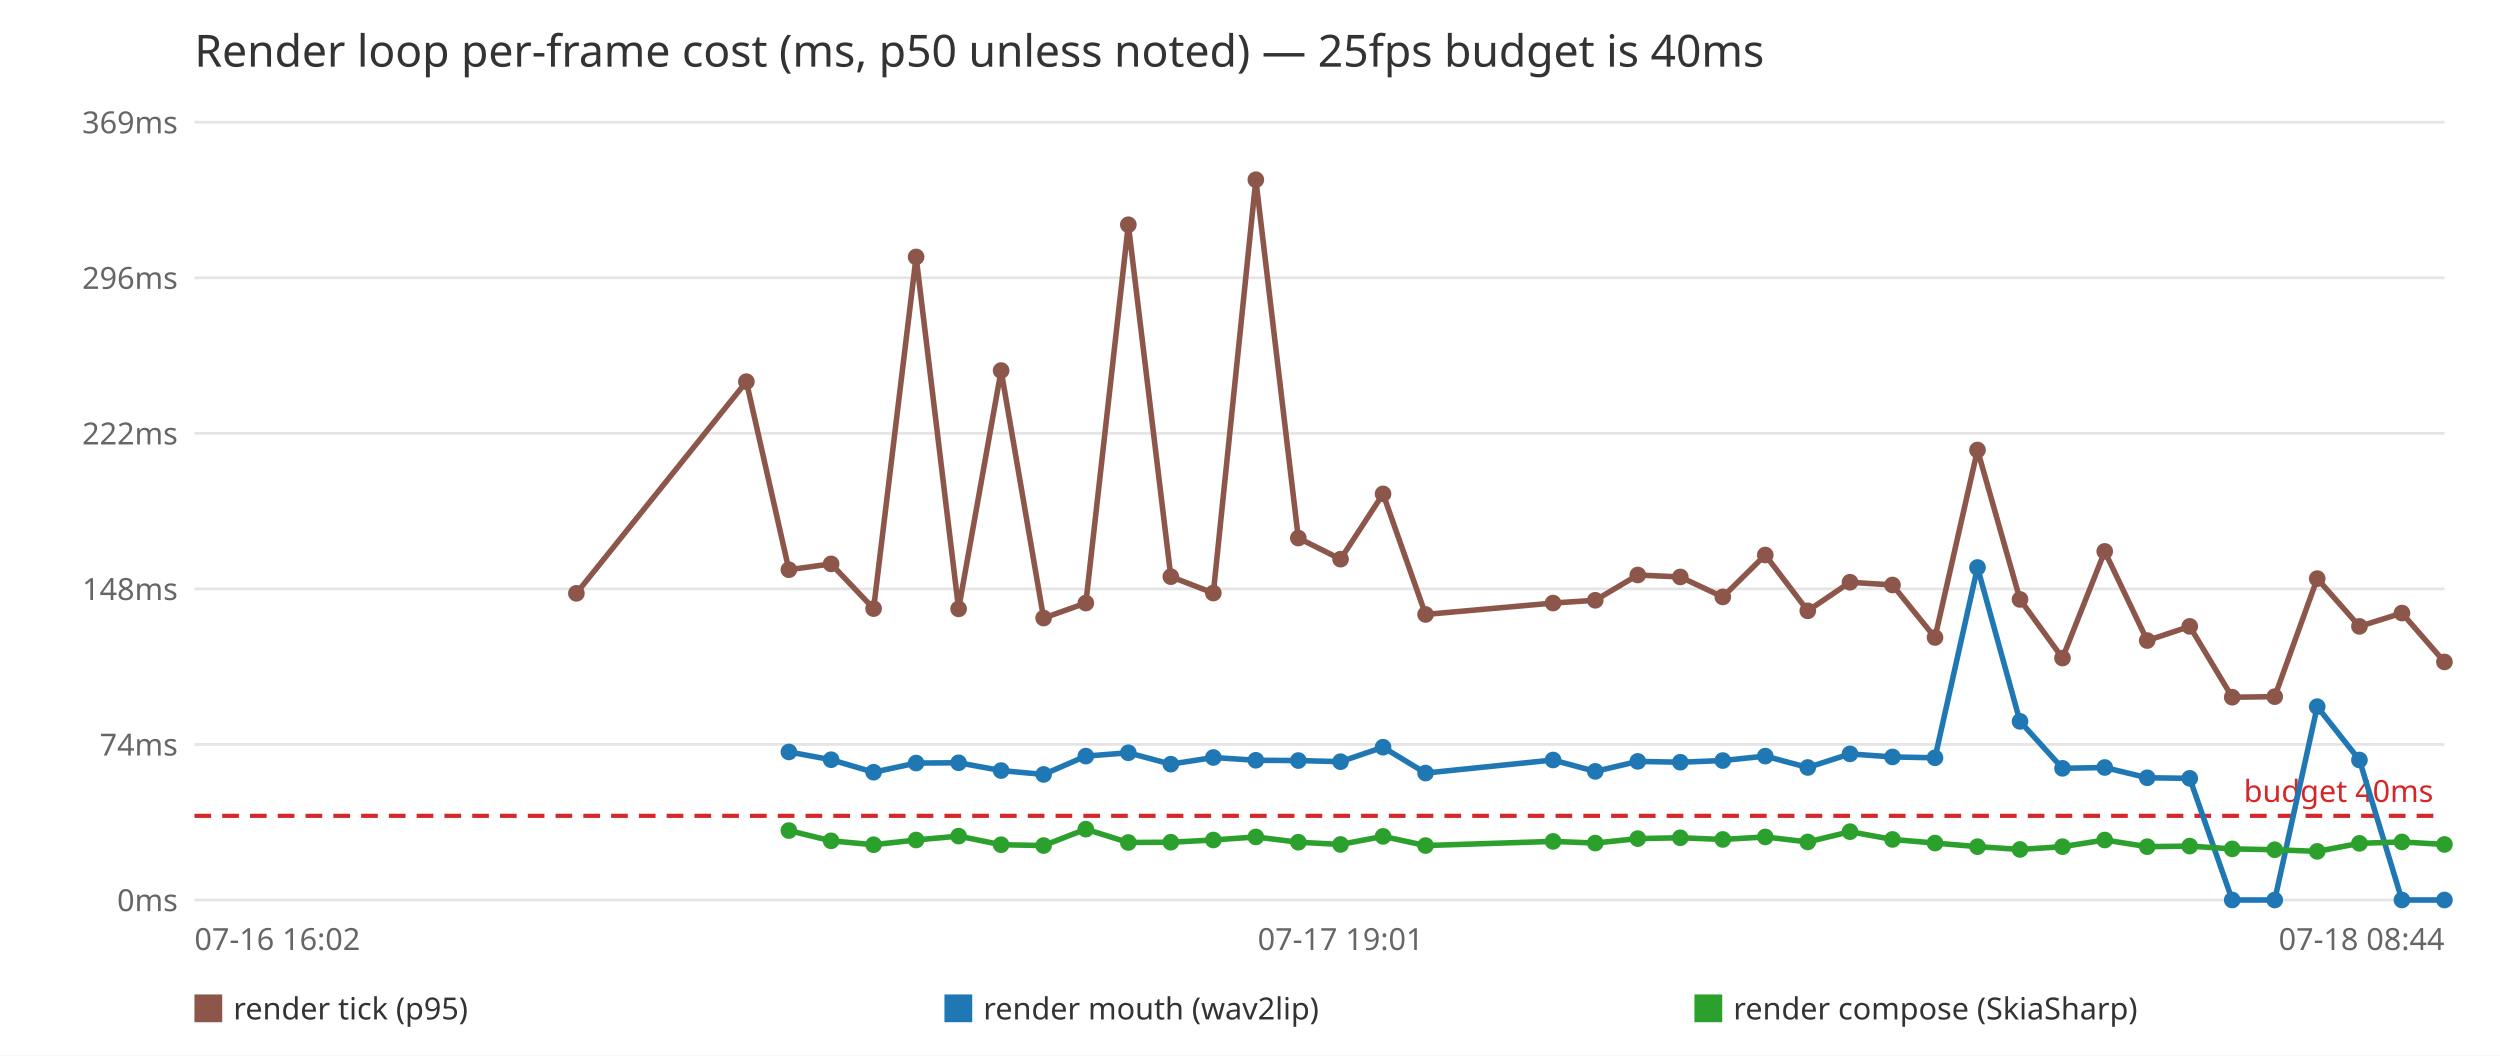
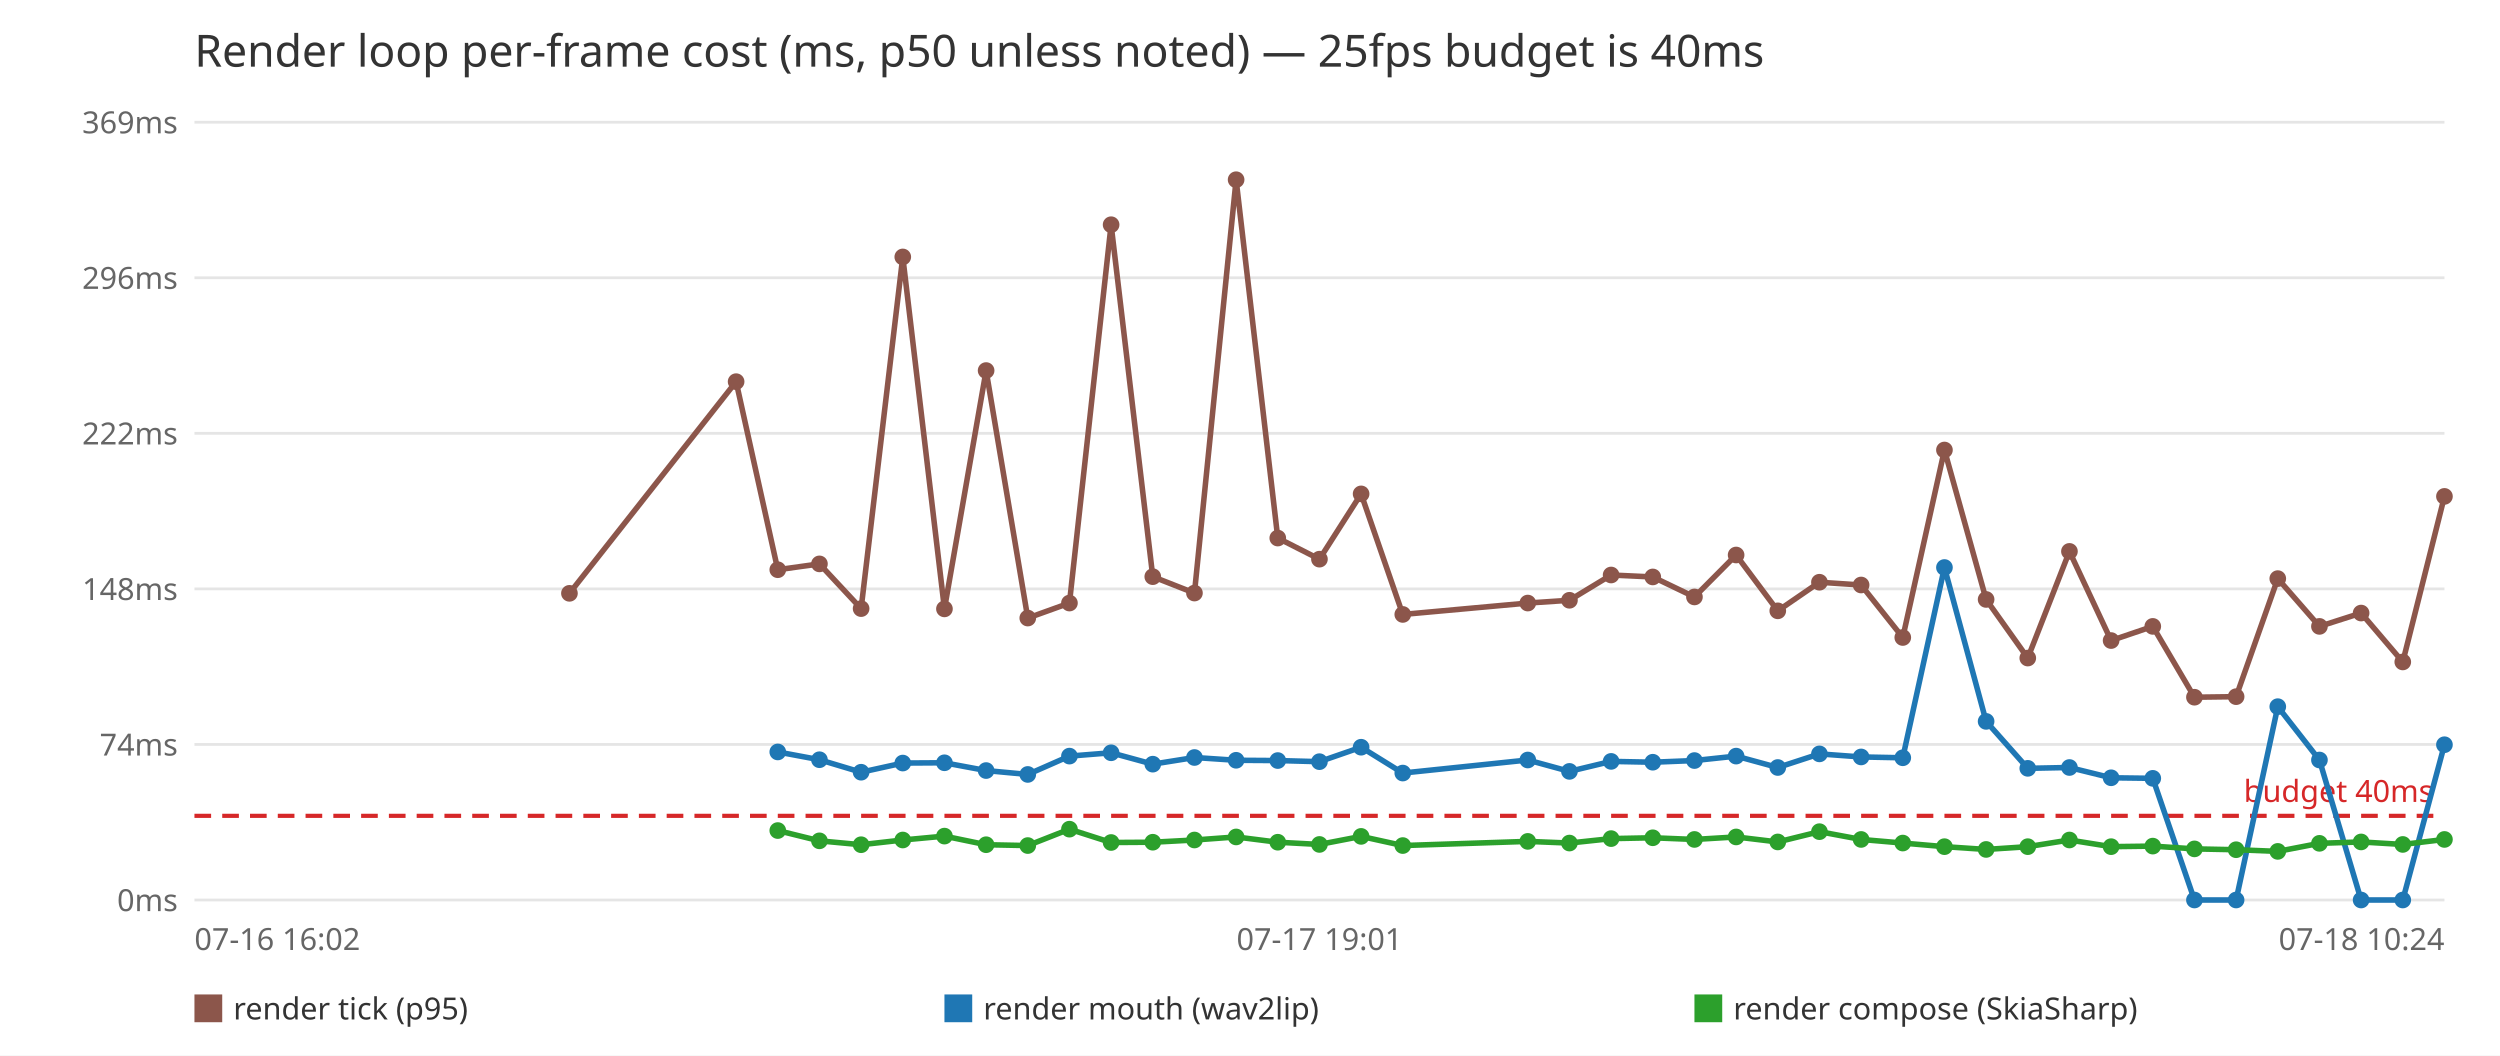
<svg xmlns="http://www.w3.org/2000/svg" width="900" height="380" viewBox="0 0 900 380" font-family="sans-serif">
  <rect width="900" height="380" fill="white" />
  <text x="70" y="24" font-size="16" fill="#333">Render loop per-frame cost (ms, p50 unless noted) — 25fps budget is 40ms</text>
  <line x1="70" y1="324.0" x2="880" y2="324.0" stroke="#e5e5e5" />
  <text x="64" y="328.0" font-size="11" fill="#666" text-anchor="end">0ms</text>
  <line x1="70" y1="268.0" x2="880" y2="268.0" stroke="#e5e5e5" />
  <text x="64" y="272.0" font-size="11" fill="#666" text-anchor="end">74ms</text>
  <line x1="70" y1="212.0" x2="880" y2="212.0" stroke="#e5e5e5" />
  <text x="64" y="216.0" font-size="11" fill="#666" text-anchor="end">148ms</text>
  <line x1="70" y1="156.0" x2="880" y2="156.0" stroke="#e5e5e5" />
  <text x="64" y="160.0" font-size="11" fill="#666" text-anchor="end">222ms</text>
  <line x1="70" y1="100.0" x2="880" y2="100.0" stroke="#e5e5e5" />
  <text x="64" y="104.0" font-size="11" fill="#666" text-anchor="end">296ms</text>
  <line x1="70" y1="44.0" x2="880" y2="44.0" stroke="#e5e5e5" />
  <text x="64" y="48.0" font-size="11" fill="#666" text-anchor="end">369ms</text>
  <line x1="70" y1="293.7" x2="880" y2="293.7" stroke="#d62728" stroke-width="1.5" stroke-dasharray="6,4" />
  <text x="876" y="288.7" font-size="11" fill="#d62728" text-anchor="end">budget 40ms</text>
  <text x="70.0" y="342" font-size="11" fill="#666" text-anchor="start">07-16 16:02</text>
-   <text x="482.6" y="342" font-size="11" fill="#666" text-anchor="middle">07-17 19:01</text>
-   <text x="880.0" y="342" font-size="11" fill="#666" text-anchor="end">07-18 08:44</text>
-   <polyline points="207.5,213.6 268.7,137.4 284.0,205.1 299.2,203.0 314.5,219.1 329.8,92.5 345.1,219.2 360.4,133.4 375.7,222.5 390.9,217.1 406.2,80.9 421.5,207.6 436.8,213.5 452.1,64.7 467.4,193.7 482.6,201.3 497.9,177.8 513.2,221.2 559.1,217.1 574.3,216.1 589.6,207.0 604.9,207.7 620.2,214.9 635.5,199.8 650.8,219.9 666.0,209.6 681.3,210.6 696.6,229.5 711.9,162.0 727.2,215.8 742.5,236.9 757.7,198.5 773.0,230.6 788.3,225.5 803.6,251.0 818.9,250.8 834.2,208.3 849.4,225.5 864.7,220.7 880.0,238.3" fill="none" stroke="#8c564b" stroke-width="2" />
-   <circle cx="207.5" cy="213.6" r="3" fill="#8c564b" />
-   <circle cx="268.7" cy="137.4" r="3" fill="#8c564b" />
-   <circle cx="284.0" cy="205.1" r="3" fill="#8c564b" />
-   <circle cx="299.2" cy="203.0" r="3" fill="#8c564b" />
-   <circle cx="314.5" cy="219.1" r="3" fill="#8c564b" />
-   <circle cx="329.8" cy="92.5" r="3" fill="#8c564b" />
-   <circle cx="345.1" cy="219.2" r="3" fill="#8c564b" />
-   <circle cx="360.4" cy="133.4" r="3" fill="#8c564b" />
-   <circle cx="375.7" cy="222.5" r="3" fill="#8c564b" />
-   <circle cx="390.9" cy="217.1" r="3" fill="#8c564b" />
-   <circle cx="406.2" cy="80.9" r="3" fill="#8c564b" />
-   <circle cx="421.5" cy="207.6" r="3" fill="#8c564b" />
-   <circle cx="436.8" cy="213.5" r="3" fill="#8c564b" />
-   <circle cx="452.1" cy="64.7" r="3" fill="#8c564b" />
-   <circle cx="467.4" cy="193.7" r="3" fill="#8c564b" />
-   <circle cx="482.6" cy="201.3" r="3" fill="#8c564b" />
-   <circle cx="497.9" cy="177.8" r="3" fill="#8c564b" />
-   <circle cx="513.2" cy="221.2" r="3" fill="#8c564b" />
-   <circle cx="559.1" cy="217.1" r="3" fill="#8c564b" />
-   <circle cx="574.3" cy="216.1" r="3" fill="#8c564b" />
-   <circle cx="589.6" cy="207.0" r="3" fill="#8c564b" />
-   <circle cx="604.9" cy="207.7" r="3" fill="#8c564b" />
-   <circle cx="620.2" cy="214.9" r="3" fill="#8c564b" />
-   <circle cx="635.5" cy="199.8" r="3" fill="#8c564b" />
-   <circle cx="650.8" cy="219.9" r="3" fill="#8c564b" />
-   <circle cx="666.0" cy="209.6" r="3" fill="#8c564b" />
-   <circle cx="681.3" cy="210.6" r="3" fill="#8c564b" />
-   <circle cx="696.6" cy="229.5" r="3" fill="#8c564b" />
-   <circle cx="711.9" cy="162.0" r="3" fill="#8c564b" />
-   <circle cx="727.2" cy="215.8" r="3" fill="#8c564b" />
-   <circle cx="742.5" cy="236.9" r="3" fill="#8c564b" />
-   <circle cx="757.7" cy="198.5" r="3" fill="#8c564b" />
-   <circle cx="773.0" cy="230.6" r="3" fill="#8c564b" />
-   <circle cx="788.3" cy="225.5" r="3" fill="#8c564b" />
-   <circle cx="803.6" cy="251.0" r="3" fill="#8c564b" />
-   <circle cx="818.9" cy="250.8" r="3" fill="#8c564b" />
-   <circle cx="834.2" cy="208.3" r="3" fill="#8c564b" />
-   <circle cx="849.4" cy="225.5" r="3" fill="#8c564b" />
-   <circle cx="864.7" cy="220.7" r="3" fill="#8c564b" />
-   <circle cx="880.0" cy="238.3" r="3" fill="#8c564b" />
+   <text x="475.0" y="342" font-size="11" fill="#666" text-anchor="middle">07-17 19:01</text>
+   <text x="880.0" y="342" font-size="11" fill="#666" text-anchor="end">07-18 10:24</text>
+   <polyline points="205.0,213.6 265.0,137.4 280.0,205.1 295.0,203.0 310.0,219.1 325.0,92.5 340.0,219.2 355.0,133.4 370.0,222.5 385.0,217.1 400.0,80.9 415.0,207.6 430.0,213.5 445.0,64.7 460.0,193.7 475.0,201.3 490.0,177.8 505.0,221.2 550.0,217.1 565.0,216.1 580.0,207.0 595.0,207.7 610.0,214.9 625.0,199.8 640.0,219.9 655.0,209.6 670.0,210.6 685.0,229.5 700.0,162.0 715.0,215.8 730.0,236.9 745.0,198.5 760.0,230.6 775.0,225.5 790.0,251.0 805.0,250.8 820.0,208.3 835.0,225.5 850.0,220.7 865.0,238.3 880.0,178.7" fill="none" stroke="#8c564b" stroke-width="2" />
+   <circle cx="205.0" cy="213.6" r="3" fill="#8c564b" />
+   <circle cx="265.0" cy="137.4" r="3" fill="#8c564b" />
+   <circle cx="280.0" cy="205.1" r="3" fill="#8c564b" />
+   <circle cx="295.0" cy="203.0" r="3" fill="#8c564b" />
+   <circle cx="310.0" cy="219.1" r="3" fill="#8c564b" />
+   <circle cx="325.0" cy="92.5" r="3" fill="#8c564b" />
+   <circle cx="340.0" cy="219.2" r="3" fill="#8c564b" />
+   <circle cx="355.0" cy="133.4" r="3" fill="#8c564b" />
+   <circle cx="370.0" cy="222.5" r="3" fill="#8c564b" />
+   <circle cx="385.0" cy="217.1" r="3" fill="#8c564b" />
+   <circle cx="400.0" cy="80.9" r="3" fill="#8c564b" />
+   <circle cx="415.0" cy="207.6" r="3" fill="#8c564b" />
+   <circle cx="430.0" cy="213.5" r="3" fill="#8c564b" />
+   <circle cx="445.0" cy="64.7" r="3" fill="#8c564b" />
+   <circle cx="460.0" cy="193.7" r="3" fill="#8c564b" />
+   <circle cx="475.0" cy="201.3" r="3" fill="#8c564b" />
+   <circle cx="490.0" cy="177.8" r="3" fill="#8c564b" />
+   <circle cx="505.0" cy="221.2" r="3" fill="#8c564b" />
+   <circle cx="550.0" cy="217.1" r="3" fill="#8c564b" />
+   <circle cx="565.0" cy="216.1" r="3" fill="#8c564b" />
+   <circle cx="580.0" cy="207.0" r="3" fill="#8c564b" />
+   <circle cx="595.0" cy="207.7" r="3" fill="#8c564b" />
+   <circle cx="610.0" cy="214.9" r="3" fill="#8c564b" />
+   <circle cx="625.0" cy="199.8" r="3" fill="#8c564b" />
+   <circle cx="640.0" cy="219.9" r="3" fill="#8c564b" />
+   <circle cx="655.0" cy="209.6" r="3" fill="#8c564b" />
+   <circle cx="670.0" cy="210.6" r="3" fill="#8c564b" />
+   <circle cx="685.0" cy="229.5" r="3" fill="#8c564b" />
+   <circle cx="700.0" cy="162.0" r="3" fill="#8c564b" />
+   <circle cx="715.0" cy="215.8" r="3" fill="#8c564b" />
+   <circle cx="730.0" cy="236.9" r="3" fill="#8c564b" />
+   <circle cx="745.0" cy="198.5" r="3" fill="#8c564b" />
+   <circle cx="760.0" cy="230.6" r="3" fill="#8c564b" />
+   <circle cx="775.0" cy="225.5" r="3" fill="#8c564b" />
+   <circle cx="790.0" cy="251.0" r="3" fill="#8c564b" />
+   <circle cx="805.0" cy="250.8" r="3" fill="#8c564b" />
+   <circle cx="820.0" cy="208.3" r="3" fill="#8c564b" />
+   <circle cx="835.0" cy="225.5" r="3" fill="#8c564b" />
+   <circle cx="850.0" cy="220.7" r="3" fill="#8c564b" />
+   <circle cx="865.0" cy="238.3" r="3" fill="#8c564b" />
+   <circle cx="880.0" cy="178.7" r="3" fill="#8c564b" />
  <rect x="70.0" y="358" width="10" height="10" fill="#8c564b" />
  <text x="84.0" y="367" font-size="11" fill="#333">render tick (p95)</text>
-   <polyline points="284.0,270.7 299.2,273.5 314.5,278.0 329.8,274.7 345.1,274.6 360.4,277.4 375.7,278.8 390.9,272.2 406.2,271.0 421.5,275.1 436.8,272.7 452.1,273.7 467.4,273.8 482.6,274.2 497.9,269.0 513.2,278.3 559.1,273.6 574.3,277.7 589.6,274.1 604.9,274.4 620.2,273.8 635.5,272.2 650.8,276.3 666.0,271.4 681.3,272.5 696.6,272.8 711.9,204.3 727.2,259.7 742.5,276.6 757.7,276.3 773.0,280.0 788.3,280.2 803.6,324.0 818.9,324.0 834.2,254.4 849.4,273.6 864.7,324.0 880.0,324.0" fill="none" stroke="#1f77b4" stroke-width="2" />
-   <circle cx="284.0" cy="270.7" r="3" fill="#1f77b4" />
-   <circle cx="299.2" cy="273.5" r="3" fill="#1f77b4" />
-   <circle cx="314.5" cy="278.0" r="3" fill="#1f77b4" />
-   <circle cx="329.8" cy="274.7" r="3" fill="#1f77b4" />
-   <circle cx="345.1" cy="274.6" r="3" fill="#1f77b4" />
-   <circle cx="360.4" cy="277.4" r="3" fill="#1f77b4" />
-   <circle cx="375.7" cy="278.8" r="3" fill="#1f77b4" />
-   <circle cx="390.9" cy="272.2" r="3" fill="#1f77b4" />
-   <circle cx="406.2" cy="271.0" r="3" fill="#1f77b4" />
-   <circle cx="421.5" cy="275.1" r="3" fill="#1f77b4" />
-   <circle cx="436.8" cy="272.7" r="3" fill="#1f77b4" />
-   <circle cx="452.1" cy="273.7" r="3" fill="#1f77b4" />
-   <circle cx="467.4" cy="273.8" r="3" fill="#1f77b4" />
-   <circle cx="482.6" cy="274.2" r="3" fill="#1f77b4" />
-   <circle cx="497.9" cy="269.0" r="3" fill="#1f77b4" />
-   <circle cx="513.2" cy="278.3" r="3" fill="#1f77b4" />
-   <circle cx="559.1" cy="273.6" r="3" fill="#1f77b4" />
-   <circle cx="574.3" cy="277.7" r="3" fill="#1f77b4" />
-   <circle cx="589.6" cy="274.1" r="3" fill="#1f77b4" />
-   <circle cx="604.9" cy="274.4" r="3" fill="#1f77b4" />
-   <circle cx="620.2" cy="273.8" r="3" fill="#1f77b4" />
-   <circle cx="635.5" cy="272.2" r="3" fill="#1f77b4" />
-   <circle cx="650.8" cy="276.3" r="3" fill="#1f77b4" />
-   <circle cx="666.0" cy="271.4" r="3" fill="#1f77b4" />
-   <circle cx="681.3" cy="272.5" r="3" fill="#1f77b4" />
-   <circle cx="696.6" cy="272.8" r="3" fill="#1f77b4" />
-   <circle cx="711.9" cy="204.3" r="3" fill="#1f77b4" />
-   <circle cx="727.2" cy="259.7" r="3" fill="#1f77b4" />
-   <circle cx="742.5" cy="276.6" r="3" fill="#1f77b4" />
-   <circle cx="757.7" cy="276.3" r="3" fill="#1f77b4" />
-   <circle cx="773.0" cy="280.0" r="3" fill="#1f77b4" />
-   <circle cx="788.3" cy="280.2" r="3" fill="#1f77b4" />
-   <circle cx="803.6" cy="324.0" r="3" fill="#1f77b4" />
-   <circle cx="818.9" cy="324.0" r="3" fill="#1f77b4" />
-   <circle cx="834.2" cy="254.4" r="3" fill="#1f77b4" />
-   <circle cx="849.4" cy="273.6" r="3" fill="#1f77b4" />
-   <circle cx="864.7" cy="324.0" r="3" fill="#1f77b4" />
-   <circle cx="880.0" cy="324.0" r="3" fill="#1f77b4" />
+   <polyline points="280.0,270.7 295.0,273.5 310.0,278.0 325.0,274.7 340.0,274.6 355.0,277.4 370.0,278.8 385.0,272.2 400.0,271.0 415.0,275.1 430.0,272.7 445.0,273.7 460.0,273.8 475.0,274.2 490.0,269.0 505.0,278.3 550.0,273.6 565.0,277.7 580.0,274.1 595.0,274.4 610.0,273.8 625.0,272.2 640.0,276.3 655.0,271.4 670.0,272.5 685.0,272.8 700.0,204.3 715.0,259.7 730.0,276.6 745.0,276.3 760.0,280.0 775.0,280.2 790.0,324.0 805.0,324.0 820.0,254.4 835.0,273.6 850.0,324.0 865.0,324.0 880.0,268.1" fill="none" stroke="#1f77b4" stroke-width="2" />
+   <circle cx="280.0" cy="270.7" r="3" fill="#1f77b4" />
+   <circle cx="295.0" cy="273.5" r="3" fill="#1f77b4" />
+   <circle cx="310.0" cy="278.0" r="3" fill="#1f77b4" />
+   <circle cx="325.0" cy="274.7" r="3" fill="#1f77b4" />
+   <circle cx="340.0" cy="274.6" r="3" fill="#1f77b4" />
+   <circle cx="355.0" cy="277.4" r="3" fill="#1f77b4" />
+   <circle cx="370.0" cy="278.8" r="3" fill="#1f77b4" />
+   <circle cx="385.0" cy="272.2" r="3" fill="#1f77b4" />
+   <circle cx="400.0" cy="271.0" r="3" fill="#1f77b4" />
+   <circle cx="415.0" cy="275.1" r="3" fill="#1f77b4" />
+   <circle cx="430.0" cy="272.7" r="3" fill="#1f77b4" />
+   <circle cx="445.0" cy="273.7" r="3" fill="#1f77b4" />
+   <circle cx="460.0" cy="273.8" r="3" fill="#1f77b4" />
+   <circle cx="475.0" cy="274.2" r="3" fill="#1f77b4" />
+   <circle cx="490.0" cy="269.0" r="3" fill="#1f77b4" />
+   <circle cx="505.0" cy="278.3" r="3" fill="#1f77b4" />
+   <circle cx="550.0" cy="273.6" r="3" fill="#1f77b4" />
+   <circle cx="565.0" cy="277.7" r="3" fill="#1f77b4" />
+   <circle cx="580.0" cy="274.1" r="3" fill="#1f77b4" />
+   <circle cx="595.0" cy="274.4" r="3" fill="#1f77b4" />
+   <circle cx="610.0" cy="273.8" r="3" fill="#1f77b4" />
+   <circle cx="625.0" cy="272.2" r="3" fill="#1f77b4" />
+   <circle cx="640.0" cy="276.3" r="3" fill="#1f77b4" />
+   <circle cx="655.0" cy="271.4" r="3" fill="#1f77b4" />
+   <circle cx="670.0" cy="272.5" r="3" fill="#1f77b4" />
+   <circle cx="685.0" cy="272.8" r="3" fill="#1f77b4" />
+   <circle cx="700.0" cy="204.3" r="3" fill="#1f77b4" />
+   <circle cx="715.0" cy="259.7" r="3" fill="#1f77b4" />
+   <circle cx="730.0" cy="276.6" r="3" fill="#1f77b4" />
+   <circle cx="745.0" cy="276.3" r="3" fill="#1f77b4" />
+   <circle cx="760.0" cy="280.0" r="3" fill="#1f77b4" />
+   <circle cx="775.0" cy="280.2" r="3" fill="#1f77b4" />
+   <circle cx="790.0" cy="324.0" r="3" fill="#1f77b4" />
+   <circle cx="805.0" cy="324.0" r="3" fill="#1f77b4" />
+   <circle cx="820.0" cy="254.4" r="3" fill="#1f77b4" />
+   <circle cx="835.0" cy="273.6" r="3" fill="#1f77b4" />
+   <circle cx="850.0" cy="324.0" r="3" fill="#1f77b4" />
+   <circle cx="865.0" cy="324.0" r="3" fill="#1f77b4" />
+   <circle cx="880.0" cy="268.1" r="3" fill="#1f77b4" />
  <rect x="340.0" y="358" width="10" height="10" fill="#1f77b4" />
  <text x="354.0" y="367" font-size="11" fill="#333">render mouth (wav2lip)</text>
-   <polyline points="284.0,299.0 299.2,302.7 314.5,304.1 329.8,302.4 345.1,301.0 360.4,304.1 375.7,304.4 390.9,298.5 406.2,303.3 421.5,303.2 436.8,302.4 452.1,301.3 467.4,303.2 482.6,304.0 497.9,301.1 513.2,304.4 559.1,302.9 574.3,303.5 589.6,301.9 604.9,301.6 620.2,302.2 635.5,301.3 650.8,303.1 666.0,299.4 681.3,302.2 696.6,303.5 711.9,304.8 727.2,305.8 742.5,304.8 757.7,302.4 773.0,304.8 788.3,304.6 803.6,305.6 818.9,305.9 834.2,306.5 849.4,303.6 864.7,303.1 880.0,304.0" fill="none" stroke="#2ca02c" stroke-width="2" />
-   <circle cx="284.0" cy="299.0" r="3" fill="#2ca02c" />
-   <circle cx="299.2" cy="302.7" r="3" fill="#2ca02c" />
-   <circle cx="314.5" cy="304.1" r="3" fill="#2ca02c" />
-   <circle cx="329.8" cy="302.4" r="3" fill="#2ca02c" />
-   <circle cx="345.1" cy="301.0" r="3" fill="#2ca02c" />
-   <circle cx="360.4" cy="304.1" r="3" fill="#2ca02c" />
-   <circle cx="375.7" cy="304.4" r="3" fill="#2ca02c" />
-   <circle cx="390.9" cy="298.5" r="3" fill="#2ca02c" />
-   <circle cx="406.2" cy="303.3" r="3" fill="#2ca02c" />
-   <circle cx="421.5" cy="303.2" r="3" fill="#2ca02c" />
-   <circle cx="436.8" cy="302.4" r="3" fill="#2ca02c" />
-   <circle cx="452.1" cy="301.3" r="3" fill="#2ca02c" />
-   <circle cx="467.4" cy="303.2" r="3" fill="#2ca02c" />
-   <circle cx="482.6" cy="304.0" r="3" fill="#2ca02c" />
-   <circle cx="497.9" cy="301.1" r="3" fill="#2ca02c" />
-   <circle cx="513.2" cy="304.4" r="3" fill="#2ca02c" />
-   <circle cx="559.1" cy="302.9" r="3" fill="#2ca02c" />
-   <circle cx="574.3" cy="303.5" r="3" fill="#2ca02c" />
-   <circle cx="589.6" cy="301.9" r="3" fill="#2ca02c" />
-   <circle cx="604.9" cy="301.6" r="3" fill="#2ca02c" />
-   <circle cx="620.2" cy="302.2" r="3" fill="#2ca02c" />
-   <circle cx="635.5" cy="301.3" r="3" fill="#2ca02c" />
-   <circle cx="650.8" cy="303.1" r="3" fill="#2ca02c" />
-   <circle cx="666.0" cy="299.4" r="3" fill="#2ca02c" />
-   <circle cx="681.3" cy="302.2" r="3" fill="#2ca02c" />
-   <circle cx="696.6" cy="303.5" r="3" fill="#2ca02c" />
-   <circle cx="711.9" cy="304.8" r="3" fill="#2ca02c" />
-   <circle cx="727.2" cy="305.8" r="3" fill="#2ca02c" />
-   <circle cx="742.5" cy="304.8" r="3" fill="#2ca02c" />
-   <circle cx="757.7" cy="302.4" r="3" fill="#2ca02c" />
-   <circle cx="773.0" cy="304.8" r="3" fill="#2ca02c" />
-   <circle cx="788.3" cy="304.6" r="3" fill="#2ca02c" />
-   <circle cx="803.6" cy="305.6" r="3" fill="#2ca02c" />
-   <circle cx="818.9" cy="305.9" r="3" fill="#2ca02c" />
-   <circle cx="834.2" cy="306.5" r="3" fill="#2ca02c" />
-   <circle cx="849.4" cy="303.6" r="3" fill="#2ca02c" />
-   <circle cx="864.7" cy="303.1" r="3" fill="#2ca02c" />
-   <circle cx="880.0" cy="304.0" r="3" fill="#2ca02c" />
+   <polyline points="280.0,299.0 295.0,302.7 310.0,304.1 325.0,302.4 340.0,301.0 355.0,304.1 370.0,304.4 385.0,298.5 400.0,303.3 415.0,303.2 430.0,302.4 445.0,301.3 460.0,303.2 475.0,304.0 490.0,301.1 505.0,304.4 550.0,302.9 565.0,303.5 580.0,301.9 595.0,301.6 610.0,302.2 625.0,301.3 640.0,303.1 655.0,299.4 670.0,302.2 685.0,303.5 700.0,304.8 715.0,305.8 730.0,304.8 745.0,302.4 760.0,304.8 775.0,304.6 790.0,305.6 805.0,305.9 820.0,306.5 835.0,303.6 850.0,303.1 865.0,304.0 880.0,302.2" fill="none" stroke="#2ca02c" stroke-width="2" />
+   <circle cx="280.0" cy="299.0" r="3" fill="#2ca02c" />
+   <circle cx="295.0" cy="302.7" r="3" fill="#2ca02c" />
+   <circle cx="310.0" cy="304.1" r="3" fill="#2ca02c" />
+   <circle cx="325.0" cy="302.4" r="3" fill="#2ca02c" />
+   <circle cx="340.0" cy="301.0" r="3" fill="#2ca02c" />
+   <circle cx="355.0" cy="304.1" r="3" fill="#2ca02c" />
+   <circle cx="370.0" cy="304.4" r="3" fill="#2ca02c" />
+   <circle cx="385.0" cy="298.5" r="3" fill="#2ca02c" />
+   <circle cx="400.0" cy="303.3" r="3" fill="#2ca02c" />
+   <circle cx="415.0" cy="303.2" r="3" fill="#2ca02c" />
+   <circle cx="430.0" cy="302.4" r="3" fill="#2ca02c" />
+   <circle cx="445.0" cy="301.3" r="3" fill="#2ca02c" />
+   <circle cx="460.0" cy="303.2" r="3" fill="#2ca02c" />
+   <circle cx="475.0" cy="304.0" r="3" fill="#2ca02c" />
+   <circle cx="490.0" cy="301.1" r="3" fill="#2ca02c" />
+   <circle cx="505.0" cy="304.4" r="3" fill="#2ca02c" />
+   <circle cx="550.0" cy="302.9" r="3" fill="#2ca02c" />
+   <circle cx="565.0" cy="303.5" r="3" fill="#2ca02c" />
+   <circle cx="580.0" cy="301.9" r="3" fill="#2ca02c" />
+   <circle cx="595.0" cy="301.6" r="3" fill="#2ca02c" />
+   <circle cx="610.0" cy="302.2" r="3" fill="#2ca02c" />
+   <circle cx="625.0" cy="301.3" r="3" fill="#2ca02c" />
+   <circle cx="640.0" cy="303.1" r="3" fill="#2ca02c" />
+   <circle cx="655.0" cy="299.4" r="3" fill="#2ca02c" />
+   <circle cx="670.0" cy="302.2" r="3" fill="#2ca02c" />
+   <circle cx="685.0" cy="303.5" r="3" fill="#2ca02c" />
+   <circle cx="700.0" cy="304.8" r="3" fill="#2ca02c" />
+   <circle cx="715.0" cy="305.8" r="3" fill="#2ca02c" />
+   <circle cx="730.0" cy="304.8" r="3" fill="#2ca02c" />
+   <circle cx="745.0" cy="302.4" r="3" fill="#2ca02c" />
+   <circle cx="760.0" cy="304.8" r="3" fill="#2ca02c" />
+   <circle cx="775.0" cy="304.6" r="3" fill="#2ca02c" />
+   <circle cx="790.0" cy="305.6" r="3" fill="#2ca02c" />
+   <circle cx="805.0" cy="305.9" r="3" fill="#2ca02c" />
+   <circle cx="820.0" cy="306.5" r="3" fill="#2ca02c" />
+   <circle cx="835.0" cy="303.6" r="3" fill="#2ca02c" />
+   <circle cx="850.0" cy="303.1" r="3" fill="#2ca02c" />
+   <circle cx="865.0" cy="304.0" r="3" fill="#2ca02c" />
+   <circle cx="880.0" cy="302.2" r="3" fill="#2ca02c" />
  <rect x="610.0" y="358" width="10" height="10" fill="#2ca02c" />
  <text x="624.0" y="367" font-size="11" fill="#333">render compose (SkiaSharp)</text>
</svg>
